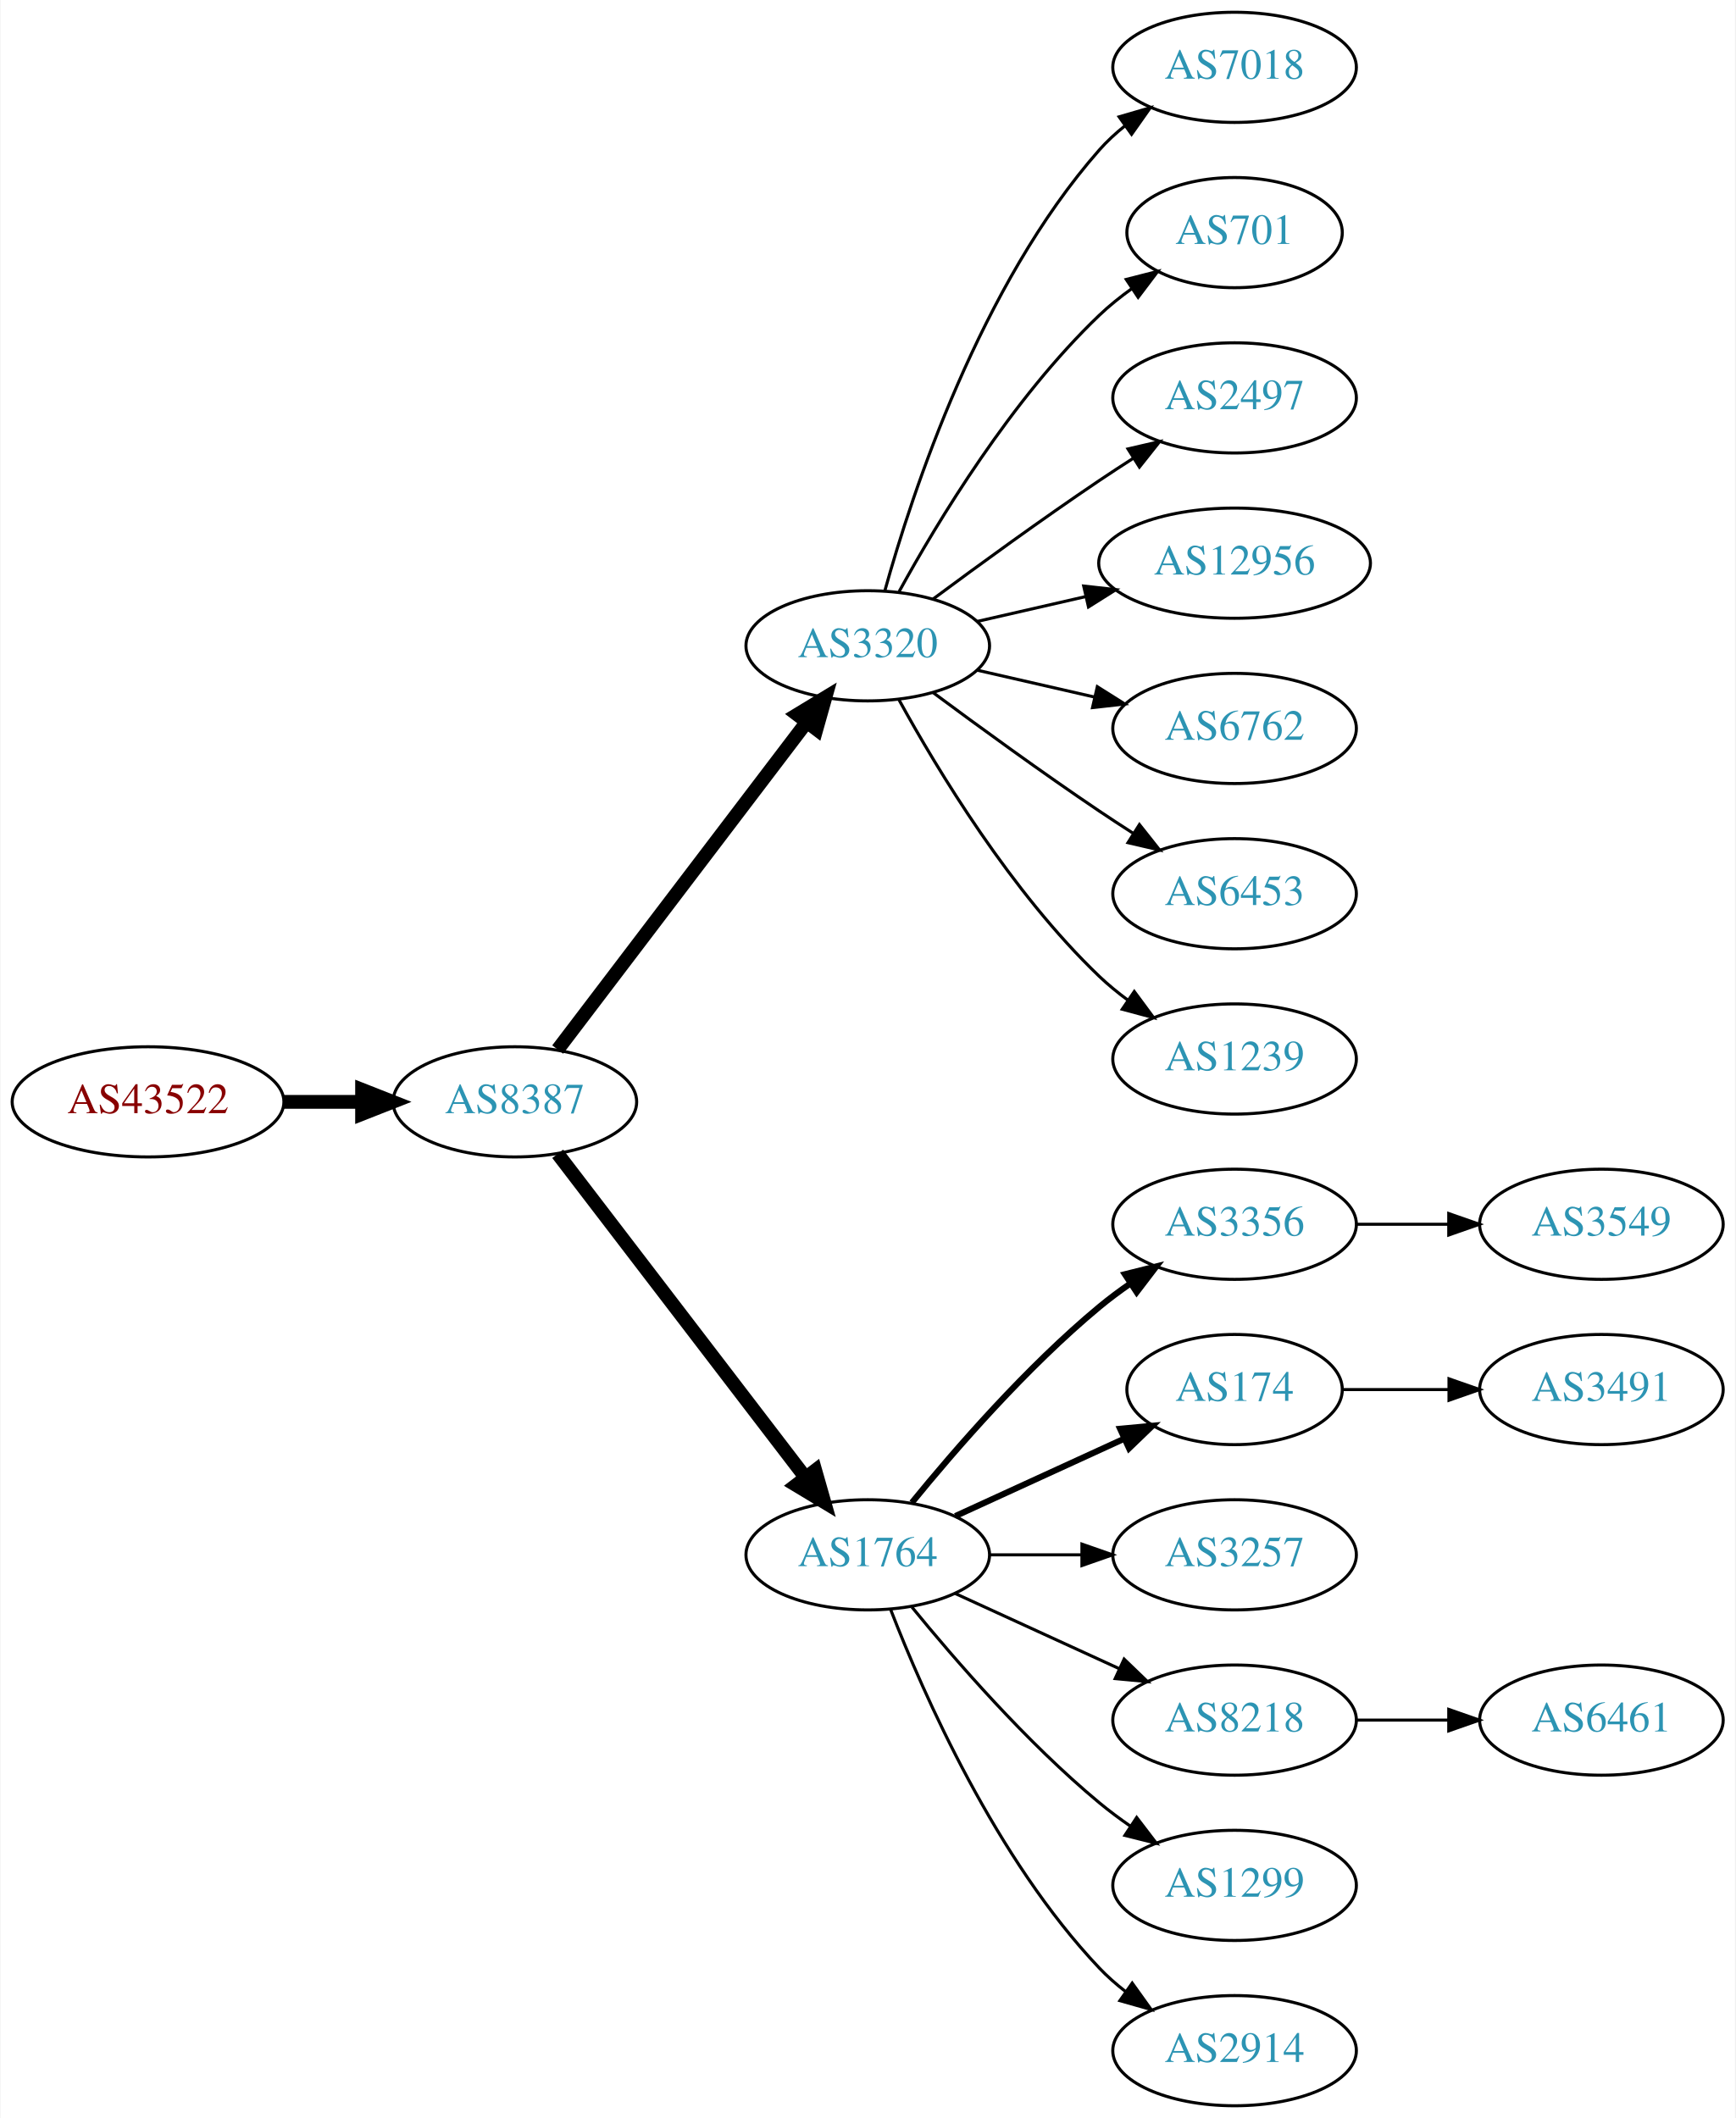
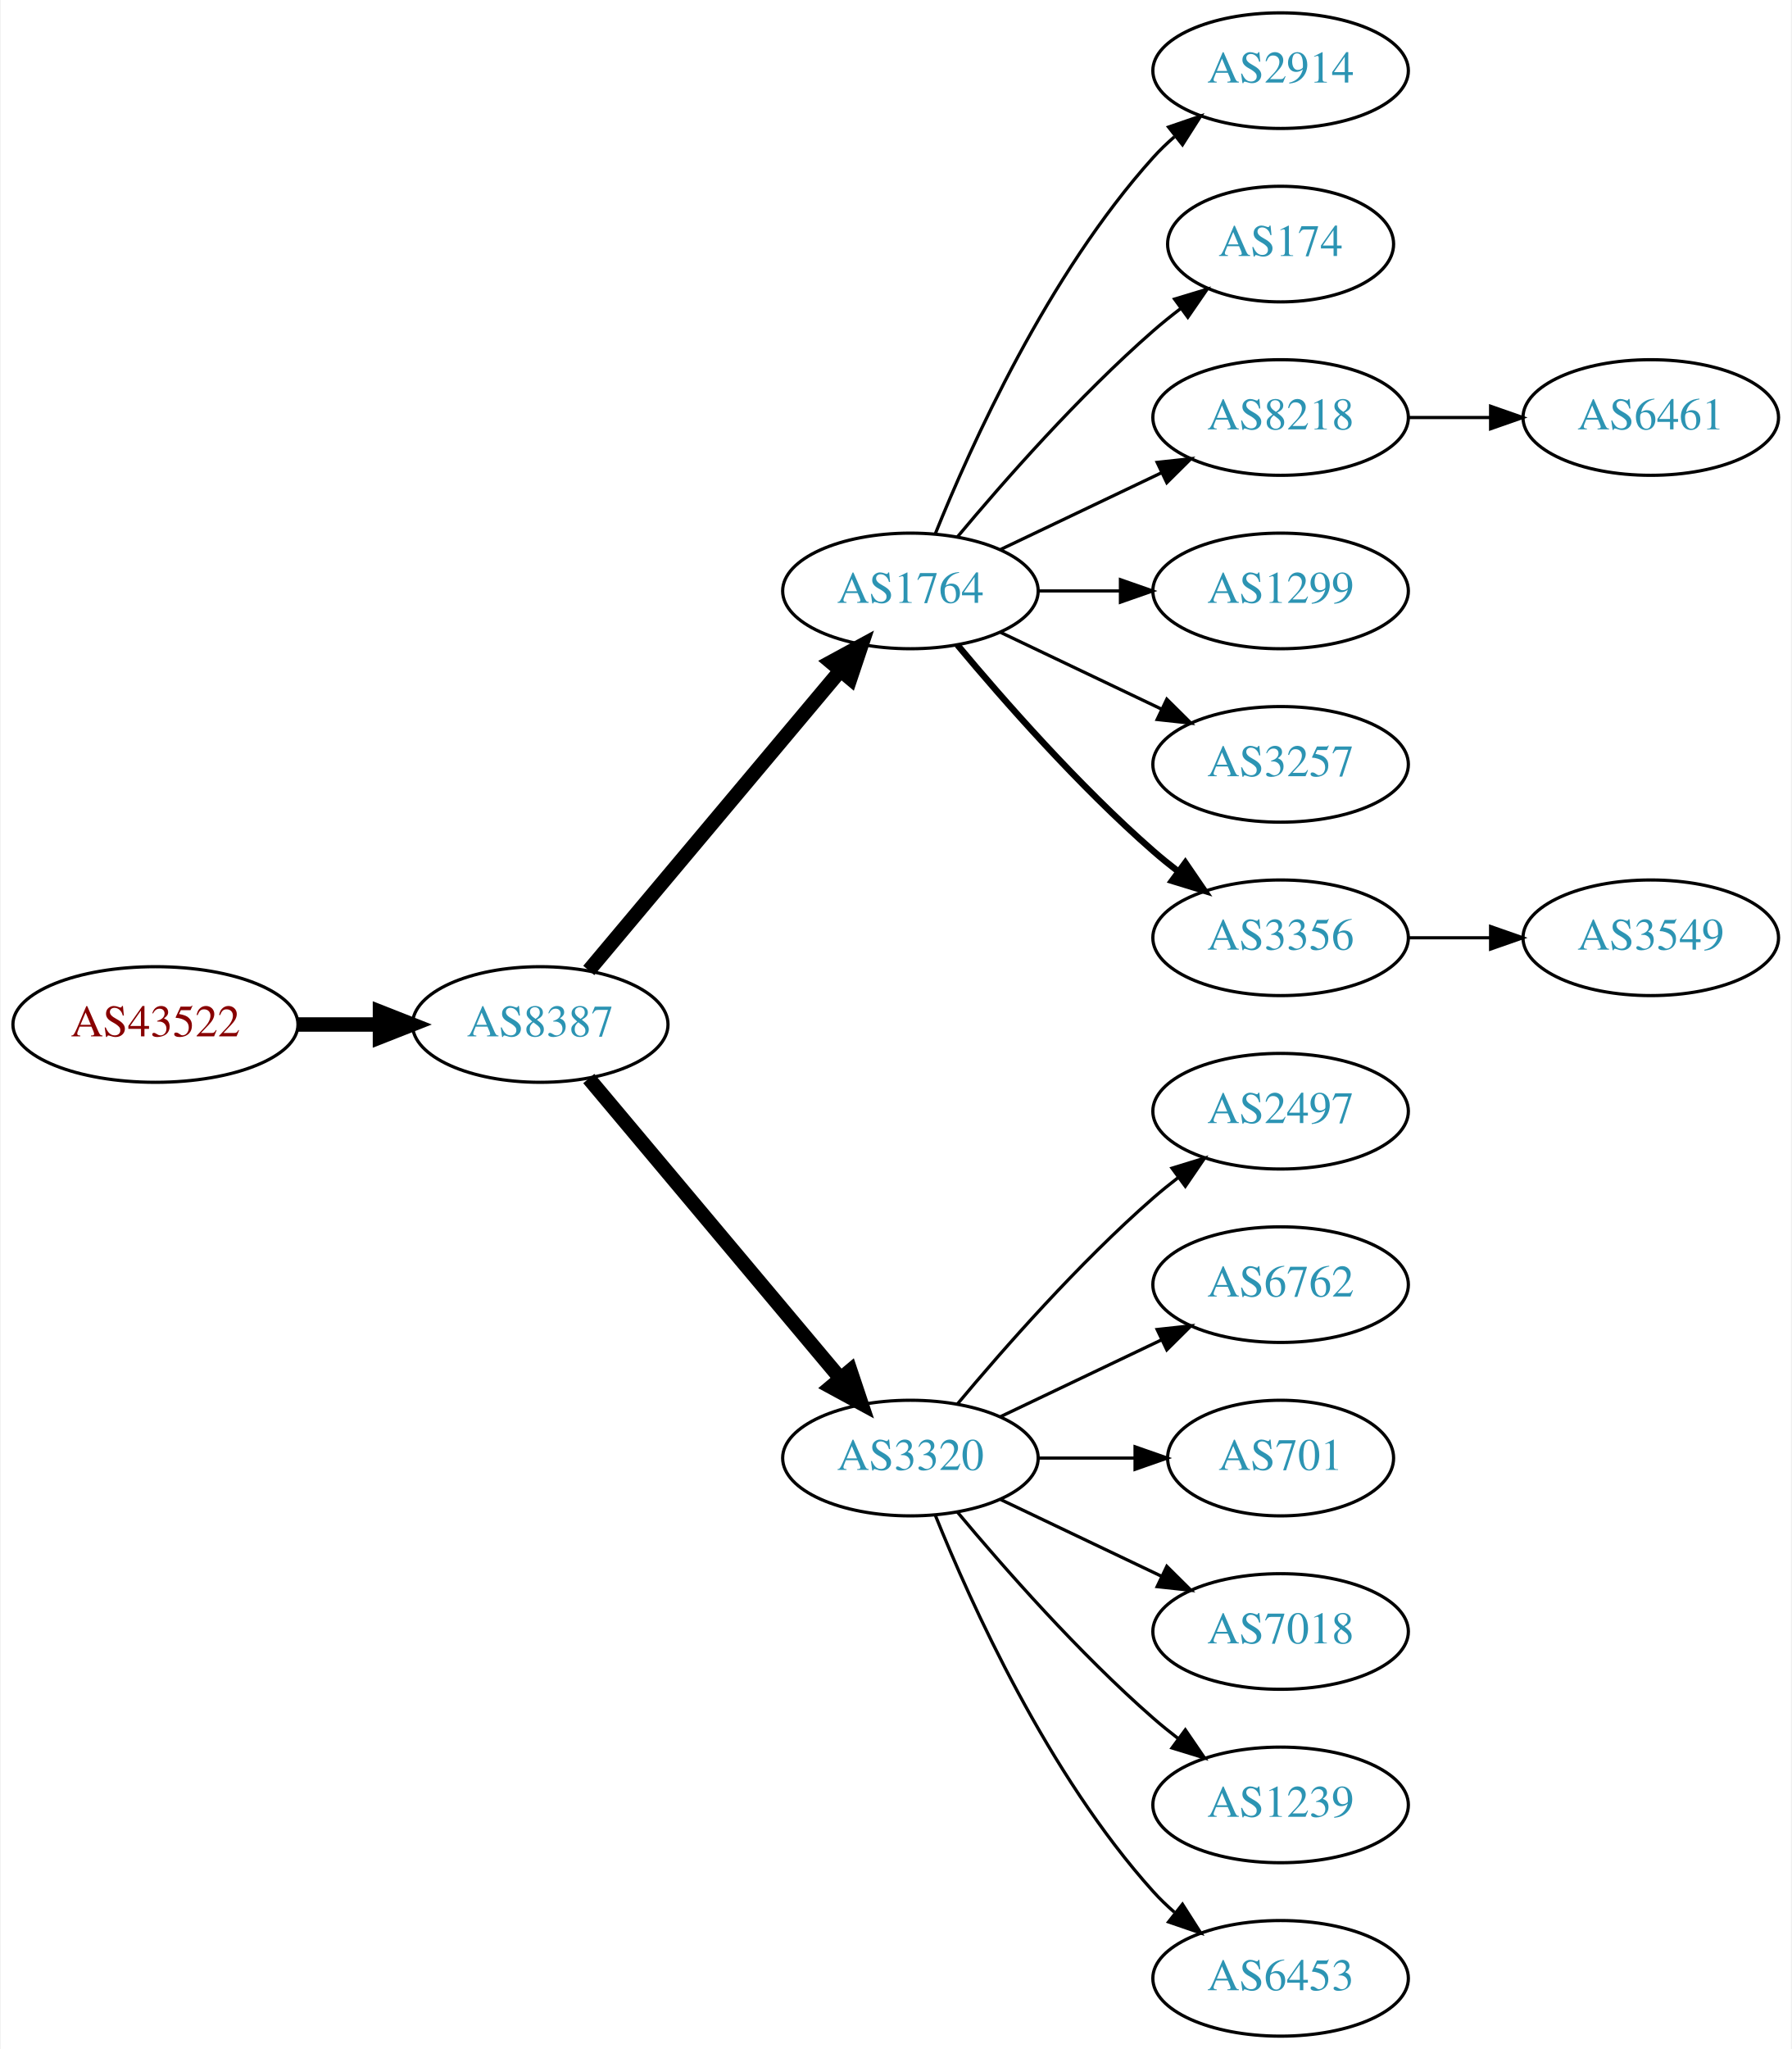
- <svg xmlns="http://www.w3.org/2000/svg" xmlns:xlink="http://www.w3.org/1999/xlink" width="567pt" height="692pt" viewBox="0.00 0.00 566.66 692.00">
-   <g id="graph0" class="graph" transform="scale(1 1) rotate(0) translate(4 688)">
-     <polygon fill="white" stroke="none" points="-4,4 -4,-688 562.663,-688 562.663,4 -4,4" />
+ <svg xmlns="http://www.w3.org/2000/svg" xmlns:xlink="http://www.w3.org/1999/xlink" width="558pt" height="638pt" viewBox="0.00 0.00 557.56 638.00">
+   <g id="graph0" class="graph" transform="scale(1 1) rotate(0) translate(4 634)">
+     <polygon fill="white" stroke="none" points="-4,4 -4,-634 553.564,-634 553.564,4 -4,4" />
    <g id="node1" class="node">
      <g id="a_node1">
        <a xlink:href="/asn/43522" xlink:title="AS43522 ~ AWSG-AT-AS [AT]">
-           <ellipse fill="#ffffff" stroke="black" cx="44.196" cy="-328" rx="44.393" ry="18" />
-           <text text-anchor="middle" x="44.196" y="-324.3" font-family="Times,serif" font-size="14.00" fill="#880000">AS43522</text>
+           <ellipse fill="#ffffff" stroke="black" cx="44.196" cy="-315" rx="44.393" ry="18" />
+           <text text-anchor="middle" x="44.196" y="-311.3" font-family="Times,serif" font-size="14.00" fill="#880000">AS43522</text>
        </a>
      </g>
    </g>
    <g id="node2" class="node">
      <g id="a_node2">
        <a xlink:href="/asn/8387" xlink:title="AS8387 ~ Rennweg 97-99 [AT]">
-           <ellipse fill="#ffffff" stroke="black" cx="164.039" cy="-328" rx="39.794" ry="18" />
-           <text text-anchor="middle" x="164.039" y="-324.3" font-family="Times,serif" font-size="14.00" fill="#2c94b3">AS8387</text>
+           <ellipse fill="#ffffff" stroke="black" cx="164.039" cy="-315" rx="39.794" ry="18" />
+           <text text-anchor="middle" x="164.039" y="-311.3" font-family="Times,serif" font-size="14.00" fill="#2c94b3">AS8387</text>
        </a>
      </g>
    </g>
    <g id="edge1" class="edge">
-       <path fill="none" stroke="black" stroke-width="4.5" d="M88.407,-328C96.72,-328 105.482,-328 113.965,-328" />
-       <polygon fill="black" stroke="black" stroke-width="4.5" points="114.123,-331.938 124.123,-328 114.123,-324.063 114.123,-331.938" />
+       <path fill="none" stroke="black" stroke-width="4.5" d="M88.407,-315C96.72,-315 105.482,-315 113.965,-315" />
+       <polygon fill="black" stroke="black" stroke-width="4.5" points="114.123,-318.938 124.123,-315 114.123,-311.063 114.123,-318.938" />
    </g>
    <g id="node3" class="node">
      <g id="a_node3">
-         <a xlink:href="/asn/3320" xlink:title="AS3320 ~ DTAG [DE]">
-           <ellipse fill="#ffffff" stroke="black" cx="279.332" cy="-477" rx="39.794" ry="18" />
-           <text text-anchor="middle" x="279.332" y="-473.3" font-family="Times,serif" font-size="14.00" fill="#2c94b3">AS3320</text>
+         <a xlink:href="/asn/1764" xlink:title="AS1764 ~ NEXTLAYER-AS [AT]">
+           <ellipse fill="#ffffff" stroke="black" cx="279.332" cy="-450" rx="39.794" ry="18" />
+           <text text-anchor="middle" x="279.332" y="-446.3" font-family="Times,serif" font-size="14.00" fill="#2c94b3">AS1764</text>
        </a>
      </g>
    </g>
    <g id="edge2" class="edge">
-       <path fill="none" stroke="black" stroke-width="4.5" d="M178.035,-345.092C198.011,-371.364 236.362,-421.802 259.418,-452.125" />
-       <polygon fill="black" stroke="black" stroke-width="4.5" points="256.3,-454.53 265.487,-460.107 262.569,-449.764 256.3,-454.53" />
+       <path fill="none" stroke="black" stroke-width="4.5" d="M179.158,-331.825C198.833,-355.269 234.637,-397.934 257.415,-425.076" />
+       <polygon fill="black" stroke="black" stroke-width="4.5" points="254.59,-427.834 264.034,-432.963 260.622,-422.772 254.59,-427.834" />
    </g>
    <g id="node4" class="node">
      <g id="a_node4">
-         <a xlink:href="/asn/1764" xlink:title="AS1764 ~ NEXTLAYER-AS [AT]">
+         <a xlink:href="/asn/3320" xlink:title="AS3320 ~ DTAG [DE]">
          <ellipse fill="#ffffff" stroke="black" cx="279.332" cy="-180" rx="39.794" ry="18" />
-           <text text-anchor="middle" x="279.332" y="-176.3" font-family="Times,serif" font-size="14.00" fill="#2c94b3">AS1764</text>
+           <text text-anchor="middle" x="279.332" y="-176.3" font-family="Times,serif" font-size="14.00" fill="#2c94b3">AS3320</text>
        </a>
      </g>
    </g>
    <g id="edge3" class="edge">
-       <path fill="none" stroke="black" stroke-width="4.5" d="M178.035,-311.023C197.904,-285.066 235.954,-235.36 259.048,-205.191" />
-       <polygon fill="black" stroke="black" stroke-width="4.5" points="262.186,-207.569 265.138,-197.235 255.933,-202.783 262.186,-207.569" />
+       <path fill="none" stroke="black" stroke-width="4.5" d="M179.158,-298.175C198.833,-274.731 234.637,-232.066 257.415,-204.924" />
+       <polygon fill="black" stroke="black" stroke-width="4.5" points="260.622,-207.228 264.034,-197.037 254.59,-202.166 260.622,-207.228" />
    </g>
    <g id="node5" class="node">
      <g id="a_node5">
-         <a xlink:href="/asn/7018" xlink:title="AS7018 ~ AT&amp;T Services, Inc. [US]">
-           <ellipse fill="#ffffff" stroke="black" cx="399.174" cy="-666" rx="39.794" ry="18" />
-           <text text-anchor="middle" x="399.174" y="-662.3" font-family="Times,serif" font-size="14.00" fill="#2c94b3">AS7018</text>
+         <a xlink:href="/asn/2914" xlink:title="AS2914 ~ NTT America, Inc. [US]">
+           <ellipse fill="#ffffff" stroke="black" cx="394.625" cy="-612" rx="39.794" ry="18" />
+           <text text-anchor="middle" x="394.625" y="-608.3" font-family="Times,serif" font-size="14.00" fill="#2c94b3">AS2914</text>
        </a>
      </g>
    </g>
    <g id="edge4" class="edge">
-       <path fill="none" stroke="black" d="M284.904,-494.946C293.81,-526.995 316.094,-594.842 354.978,-639 357.462,-641.821 360.312,-644.449 363.337,-646.871" />
-       <polygon fill="black" stroke="black" points="361.455,-649.828 371.627,-652.791 365.523,-644.131 361.455,-649.828" />
+       <path fill="none" stroke="black" d="M287.079,-467.787C298.13,-495.243 322.184,-548.578 354.978,-585 356.98,-587.224 359.199,-589.363 361.532,-591.397" />
+       <polygon fill="black" stroke="black" points="359.73,-594.433 369.751,-597.873 364.062,-588.935 359.73,-594.433" />
    </g>
    <g id="node6" class="node">
      <g id="a_node6">
-         <a xlink:href="/asn/701" xlink:title="AS701 ~ UUNET [US]">
-           <ellipse fill="#ffffff" stroke="black" cx="399.174" cy="-612" rx="35.194" ry="18" />
-           <text text-anchor="middle" x="399.174" y="-608.3" font-family="Times,serif" font-size="14.00" fill="#2c94b3">AS701</text>
+         <a xlink:href="/asn/174" xlink:title="AS174 ~ Cogent Communications [US]">
+           <ellipse fill="#ffffff" stroke="black" cx="394.625" cy="-558" rx="35.194" ry="18" />
+           <text text-anchor="middle" x="394.625" y="-554.3" font-family="Times,serif" font-size="14.00" fill="#2c94b3">AS174</text>
        </a>
      </g>
    </g>
    <g id="edge5" class="edge">
-       <path fill="none" stroke="black" d="M289.573,-494.713C302.118,-517.561 326.295,-557.611 354.978,-585 358.232,-588.107 361.899,-591.046 365.685,-593.76" />
-       <polygon fill="black" stroke="black" points="363.788,-596.701 374.054,-599.322 367.663,-590.872 363.788,-596.701" />
+       <path fill="none" stroke="black" d="M293.962,-466.817C308.244,-483.929 331.791,-510.745 354.978,-531 357.648,-533.332 360.521,-535.648 363.451,-537.886" />
+       <polygon fill="black" stroke="black" points="361.602,-540.87 371.742,-543.939 365.729,-535.216 361.602,-540.87" />
    </g>
    <g id="node7" class="node">
      <g id="a_node7">
-         <a xlink:href="/asn/2497" xlink:title="AS2497 ~ Internet Initiative Japan Inc. [JP]">
-           <ellipse fill="#ffffff" stroke="black" cx="399.174" cy="-558" rx="39.794" ry="18" />
-           <text text-anchor="middle" x="399.174" y="-554.3" font-family="Times,serif" font-size="14.00" fill="#2c94b3">AS2497</text>
+         <a xlink:href="/asn/8218" xlink:title="AS8218 ~ legacy Neotelecoms [FR]">
+           <ellipse fill="#ffffff" stroke="black" cx="394.625" cy="-504" rx="39.794" ry="18" />
+           <text text-anchor="middle" x="394.625" y="-500.3" font-family="Times,serif" font-size="14.00" fill="#2c94b3">AS8218</text>
        </a>
      </g>
    </g>
    <g id="edge6" class="edge">
-       <path fill="none" stroke="black" d="M300.662,-492.277C315.524,-503.304 336.269,-518.407 354.978,-531 358.527,-533.389 362.277,-535.839 366.026,-538.242" />
-       <polygon fill="black" stroke="black" points="364.352,-541.325 374.674,-543.712 368.094,-535.409 364.352,-541.325" />
+       <path fill="none" stroke="black" d="M307.468,-462.934C322.462,-470.081 341.283,-479.052 357.506,-486.785" />
+       <polygon fill="black" stroke="black" points="356.177,-490.028 366.71,-491.171 359.188,-483.709 356.177,-490.028" />
    </g>
    <g id="node8" class="node">
      <g id="a_node8">
-         <a xlink:href="/asn/12956" xlink:title="AS12956 ~ TELXIUS [ES]">
-           <ellipse fill="#ffffff" stroke="black" cx="399.174" cy="-504" rx="44.393" ry="18" />
-           <text text-anchor="middle" x="399.174" y="-500.3" font-family="Times,serif" font-size="14.00" fill="#2c94b3">AS12956</text>
+         <a xlink:href="/asn/1299" xlink:title="AS1299 ~ Telia Carrier [EU]">
+           <ellipse fill="#ffffff" stroke="black" cx="394.625" cy="-450" rx="39.794" ry="18" />
+           <text text-anchor="middle" x="394.625" y="-446.3" font-family="Times,serif" font-size="14.00" fill="#2c94b3">AS1299</text>
        </a>
      </g>
    </g>
    <g id="edge7" class="edge">
-       <path fill="none" stroke="black" d="M315.051,-484.955C326.189,-487.507 338.725,-490.379 350.618,-493.104" />
-       <polygon fill="black" stroke="black" points="349.883,-496.526 360.412,-495.348 351.446,-489.703 349.883,-496.526" />
+       <path fill="none" stroke="black" d="M319.004,-450C327.207,-450 335.971,-450 344.503,-450" />
+       <polygon fill="black" stroke="black" points="344.742,-453.5 354.742,-450 344.742,-446.5 344.742,-453.5" />
    </g>
    <g id="node9" class="node">
      <g id="a_node9">
-         <a xlink:href="/asn/6762" xlink:title="AS6762 ~ TELECOM ITALIA SPARKLE S.p.A. [IT]">
-           <ellipse fill="#ffffff" stroke="black" cx="399.174" cy="-450" rx="39.794" ry="18" />
-           <text text-anchor="middle" x="399.174" y="-446.3" font-family="Times,serif" font-size="14.00" fill="#2c94b3">AS6762</text>
+         <a xlink:href="/asn/3257" xlink:title="AS3257 ~ GTT [DE]">
+           <ellipse fill="#ffffff" stroke="black" cx="394.625" cy="-396" rx="39.794" ry="18" />
+           <text text-anchor="middle" x="394.625" y="-392.3" font-family="Times,serif" font-size="14.00" fill="#2c94b3">AS3257</text>
        </a>
      </g>
    </g>
    <g id="edge8" class="edge">
-       <path fill="none" stroke="black" d="M315.051,-469.045C327.051,-466.296 340.672,-463.175 353.364,-460.267" />
-       <polygon fill="black" stroke="black" points="354.33,-463.636 363.296,-457.991 352.767,-456.813 354.33,-463.636" />
+       <path fill="none" stroke="black" d="M307.468,-437.066C322.462,-429.919 341.283,-420.948 357.506,-413.215" />
+       <polygon fill="black" stroke="black" points="359.188,-416.291 366.71,-408.829 356.177,-409.972 359.188,-416.291" />
    </g>
    <g id="node10" class="node">
      <g id="a_node10">
+         <a xlink:href="/asn/3356" xlink:title="AS3356 ~ Level 3 Parent, LLC [US]">
+           <ellipse fill="#ffffff" stroke="black" cx="394.625" cy="-342" rx="39.794" ry="18" />
+           <text text-anchor="middle" x="394.625" y="-338.3" font-family="Times,serif" font-size="14.00" fill="#2c94b3">AS3356</text>
+         </a>
+       </g>
+     </g>
+     <g id="edge9" class="edge">
+       <path fill="none" stroke="black" stroke-width="2" d="M293.962,-433.183C308.244,-416.071 331.791,-389.255 354.978,-369 357.444,-366.846 360.082,-364.706 362.78,-362.628" />
+       <polygon fill="black" stroke="black" stroke-width="2" points="364.953,-365.375 370.934,-356.63 360.805,-359.736 364.953,-365.375" />
+     </g>
+     <g id="node12" class="node">
+       <g id="a_node12">
+         <a xlink:href="/asn/2497" xlink:title="AS2497 ~ Internet Initiative Japan Inc. [JP]">
+           <ellipse fill="#ffffff" stroke="black" cx="394.625" cy="-288" rx="39.794" ry="18" />
+           <text text-anchor="middle" x="394.625" y="-284.3" font-family="Times,serif" font-size="14.00" fill="#2c94b3">AS2497</text>
+         </a>
+       </g>
+     </g>
+     <g id="edge11" class="edge">
+       <path fill="none" stroke="black" d="M293.962,-196.817C308.244,-213.929 331.791,-240.745 354.978,-261 357.444,-263.154 360.082,-265.294 362.78,-267.372" />
+       <polygon fill="black" stroke="black" points="360.805,-270.264 370.934,-273.37 364.953,-264.625 360.805,-270.264" />
+     </g>
+     <g id="node13" class="node">
+       <g id="a_node13">
+         <a xlink:href="/asn/6762" xlink:title="AS6762 ~ TELECOM ITALIA SPARKLE S.p.A. [IT]">
+           <ellipse fill="#ffffff" stroke="black" cx="394.625" cy="-234" rx="39.794" ry="18" />
+           <text text-anchor="middle" x="394.625" y="-230.3" font-family="Times,serif" font-size="14.00" fill="#2c94b3">AS6762</text>
+         </a>
+       </g>
+     </g>
+     <g id="edge12" class="edge">
+       <path fill="none" stroke="black" d="M307.468,-192.934C322.462,-200.081 341.283,-209.052 357.506,-216.785" />
+       <polygon fill="black" stroke="black" points="356.177,-220.028 366.71,-221.171 359.188,-213.709 356.177,-220.028" />
+     </g>
+     <g id="node14" class="node">
+       <g id="a_node14">
+         <a xlink:href="/asn/701" xlink:title="AS701 ~ UUNET [US]">
+           <ellipse fill="#ffffff" stroke="black" cx="394.625" cy="-180" rx="35.194" ry="18" />
+           <text text-anchor="middle" x="394.625" y="-176.3" font-family="Times,serif" font-size="14.00" fill="#2c94b3">AS701</text>
+         </a>
+       </g>
+     </g>
+     <g id="edge13" class="edge">
+       <path fill="none" stroke="black" d="M319.004,-180C328.709,-180 339.2,-180 349.163,-180" />
+       <polygon fill="black" stroke="black" points="349.299,-183.5 359.299,-180 349.299,-176.5 349.299,-183.5" />
+     </g>
+     <g id="node15" class="node">
+       <g id="a_node15">
+         <a xlink:href="/asn/7018" xlink:title="AS7018 ~ AT&amp;T Services, Inc. [US]">
+           <ellipse fill="#ffffff" stroke="black" cx="394.625" cy="-126" rx="39.794" ry="18" />
+           <text text-anchor="middle" x="394.625" y="-122.3" font-family="Times,serif" font-size="14.00" fill="#2c94b3">AS7018</text>
+         </a>
+       </g>
+     </g>
+     <g id="edge14" class="edge">
+       <path fill="none" stroke="black" d="M307.468,-167.066C322.462,-159.919 341.283,-150.948 357.506,-143.215" />
+       <polygon fill="black" stroke="black" points="359.188,-146.291 366.71,-138.829 356.177,-139.972 359.188,-146.291" />
+     </g>
+     <g id="node16" class="node">
+       <g id="a_node16">
+         <a xlink:href="/asn/1239" xlink:title="AS1239 ~ Sprint [US]">
+           <ellipse fill="#ffffff" stroke="black" cx="394.625" cy="-72" rx="39.794" ry="18" />
+           <text text-anchor="middle" x="394.625" y="-68.3" font-family="Times,serif" font-size="14.00" fill="#2c94b3">AS1239</text>
+         </a>
+       </g>
+     </g>
+     <g id="edge15" class="edge">
+       <path fill="none" stroke="black" d="M293.962,-163.183C308.244,-146.071 331.791,-119.255 354.978,-99 357.444,-96.846 360.082,-94.706 362.78,-92.628" />
+       <polygon fill="black" stroke="black" points="364.953,-95.375 370.934,-86.63 360.805,-89.736 364.953,-95.375" />
+     </g>
+     <g id="node17" class="node">
+       <g id="a_node17">
        <a xlink:href="/asn/6453" xlink:title="AS6453 ~ TATA COMMUNICATIONS (AMERICA) INC [US]">
-           <ellipse fill="#ffffff" stroke="black" cx="399.174" cy="-396" rx="39.794" ry="18" />
-           <text text-anchor="middle" x="399.174" y="-392.3" font-family="Times,serif" font-size="14.00" fill="#2c94b3">AS6453</text>
-         </a>
-       </g>
-     </g>
-     <g id="edge9" class="edge">
-       <path fill="none" stroke="black" d="M300.662,-461.723C315.524,-450.696 336.269,-435.593 354.978,-423 358.527,-420.611 362.277,-418.161 366.026,-415.758" />
-       <polygon fill="black" stroke="black" points="368.094,-418.591 374.674,-410.288 364.352,-412.675 368.094,-418.591" />
+           <ellipse fill="#ffffff" stroke="black" cx="394.625" cy="-18" rx="39.794" ry="18" />
+           <text text-anchor="middle" x="394.625" y="-14.3" font-family="Times,serif" font-size="14.00" fill="#2c94b3">AS6453</text>
+         </a>
+       </g>
+     </g>
+     <g id="edge16" class="edge">
+       <path fill="none" stroke="black" d="M287.079,-162.213C298.13,-134.757 322.184,-81.422 354.978,-45 356.98,-42.776 359.199,-40.637 361.532,-38.603" />
+       <polygon fill="black" stroke="black" points="364.062,-41.065 369.751,-32.127 359.73,-35.567 364.062,-41.065" />
    </g>
    <g id="node11" class="node">
      <g id="a_node11">
-         <a xlink:href="/asn/1239" xlink:title="AS1239 ~ Sprint [US]">
-           <ellipse fill="#ffffff" stroke="black" cx="399.174" cy="-342" rx="39.794" ry="18" />
-           <text text-anchor="middle" x="399.174" y="-338.3" font-family="Times,serif" font-size="14.00" fill="#2c94b3">AS1239</text>
+         <a xlink:href="/asn/6461" xlink:title="AS6461 ~ Zayo Bandwidth [US]">
+           <ellipse fill="#ffffff" stroke="black" cx="509.918" cy="-504" rx="39.794" ry="18" />
+           <text text-anchor="middle" x="509.918" y="-500.3" font-family="Times,serif" font-size="14.00" fill="#2c94b3">AS6461</text>
        </a>
      </g>
    </g>
    <g id="edge10" class="edge">
-       <path fill="none" stroke="black" d="M289.573,-459.287C302.118,-436.439 326.295,-396.389 354.978,-369 357.846,-366.261 361.035,-363.653 364.344,-361.215" />
-       <polygon fill="black" stroke="black" points="366.407,-364.044 372.704,-355.523 362.468,-358.258 366.407,-364.044" />
-     </g>
-     <g id="node12" class="node">
-       <g id="a_node12">
-         <a xlink:href="/asn/3356" xlink:title="AS3356 ~ Level 3 Parent, LLC [US]">
-           <ellipse fill="#ffffff" stroke="black" cx="399.174" cy="-288" rx="39.794" ry="18" />
-           <text text-anchor="middle" x="399.174" y="-284.3" font-family="Times,serif" font-size="14.00" fill="#2c94b3">AS3356</text>
-         </a>
-       </g>
-     </g>
-     <g id="edge11" class="edge">
-       <path fill="none" stroke="black" stroke-width="2" d="M293.751,-197.065C307.865,-214.375 331.28,-241.345 354.978,-261 358.194,-263.668 361.695,-266.27 365.265,-268.741" />
-       <polygon fill="black" stroke="black" stroke-width="2" points="363.343,-271.666 373.622,-274.236 367.189,-265.817 363.343,-271.666" />
-     </g>
-     <g id="node13" class="node">
-       <g id="a_node13">
-         <a xlink:href="/asn/174" xlink:title="AS174 ~ Cogent Communications [US]">
-           <ellipse fill="#ffffff" stroke="black" cx="399.174" cy="-234" rx="35.194" ry="18" />
-           <text text-anchor="middle" x="399.174" y="-230.3" font-family="Times,serif" font-size="14.00" fill="#2c94b3">AS174</text>
-         </a>
-       </g>
-     </g>
-     <g id="edge12" class="edge">
-       <path fill="none" stroke="black" stroke-width="2" d="M307.96,-192.661C324.377,-200.183 345.358,-209.798 362.955,-217.861" />
-       <polygon fill="black" stroke="black" stroke-width="2" points="361.783,-221.174 372.332,-222.158 364.7,-214.811 361.783,-221.174" />
-     </g>
-     <g id="node14" class="node">
-       <g id="a_node14">
-         <a xlink:href="/asn/3257" xlink:title="AS3257 ~ GTT [DE]">
-           <ellipse fill="#ffffff" stroke="black" cx="399.174" cy="-180" rx="39.794" ry="18" />
-           <text text-anchor="middle" x="399.174" y="-176.3" font-family="Times,serif" font-size="14.00" fill="#2c94b3">AS3257</text>
-         </a>
-       </g>
-     </g>
-     <g id="edge13" class="edge">
-       <path fill="none" stroke="black" d="M319.244,-180C328.798,-180 339.147,-180 349.11,-180" />
-       <polygon fill="black" stroke="black" points="349.302,-183.5 359.302,-180 349.302,-176.5 349.302,-183.5" />
-     </g>
-     <g id="node15" class="node">
-       <g id="a_node15">
-         <a xlink:href="/asn/8218" xlink:title="AS8218 ~ legacy Neotelecoms [FR]">
-           <ellipse fill="#ffffff" stroke="black" cx="399.174" cy="-126" rx="39.794" ry="18" />
-           <text text-anchor="middle" x="399.174" y="-122.3" font-family="Times,serif" font-size="14.00" fill="#2c94b3">AS8218</text>
-         </a>
-       </g>
-     </g>
-     <g id="edge14" class="edge">
-       <path fill="none" stroke="black" d="M307.96,-167.339C323.917,-160.027 344.188,-150.739 361.471,-142.819" />
-       <polygon fill="black" stroke="black" points="363.085,-145.929 370.718,-138.581 360.169,-139.565 363.085,-145.929" />
-     </g>
-     <g id="node16" class="node">
-       <g id="a_node16">
-         <a xlink:href="/asn/1299" xlink:title="AS1299 ~ Telia Carrier [EU]">
-           <ellipse fill="#ffffff" stroke="black" cx="399.174" cy="-72" rx="39.794" ry="18" />
-           <text text-anchor="middle" x="399.174" y="-68.3" font-family="Times,serif" font-size="14.00" fill="#2c94b3">AS1299</text>
-         </a>
-       </g>
-     </g>
-     <g id="edge15" class="edge">
-       <path fill="none" stroke="black" d="M293.751,-162.935C307.865,-145.625 331.28,-118.655 354.978,-99 358.194,-96.332 361.695,-93.73 365.265,-91.259" />
-       <polygon fill="black" stroke="black" points="367.189,-94.183 373.622,-85.764 363.343,-88.334 367.189,-94.183" />
-     </g>
-     <g id="node17" class="node">
-       <g id="a_node17">
-         <a xlink:href="/asn/2914" xlink:title="AS2914 ~ NTT America, Inc. [US]">
-           <ellipse fill="#ffffff" stroke="black" cx="399.174" cy="-18" rx="39.794" ry="18" />
-           <text text-anchor="middle" x="399.174" y="-14.3" font-family="Times,serif" font-size="14.00" fill="#2c94b3">AS2914</text>
-         </a>
-       </g>
-     </g>
-     <g id="edge16" class="edge">
-       <path fill="none" stroke="black" d="M286.855,-162.006C297.605,-134.272 321.262,-80.571 354.978,-45 357.564,-42.272 360.481,-39.706 363.55,-37.323" />
-       <polygon fill="black" stroke="black" points="365.728,-40.069 371.898,-31.457 361.704,-34.342 365.728,-40.069" />
+       <path fill="none" stroke="black" d="M434.297,-504C442.5,-504 451.264,-504 459.796,-504" />
+       <polygon fill="black" stroke="black" points="460.035,-507.5 470.035,-504 460.035,-500.5 460.035,-507.5" />
    </g>
    <g id="node18" class="node">
      <g id="a_node18">
        <a xlink:href="/asn/3549" xlink:title="AS3549 ~ Level 3 Parent, LLC [US]">
-           <ellipse fill="#ffffff" stroke="black" cx="519.017" cy="-288" rx="39.794" ry="18" />
-           <text text-anchor="middle" x="519.017" y="-284.3" font-family="Times,serif" font-size="14.00" fill="#2c94b3">AS3549</text>
+           <ellipse fill="#ffffff" stroke="black" cx="509.918" cy="-342" rx="39.794" ry="18" />
+           <text text-anchor="middle" x="509.918" y="-338.3" font-family="Times,serif" font-size="14.00" fill="#2c94b3">AS3549</text>
        </a>
      </g>
    </g>
    <g id="edge17" class="edge">
-       <path fill="none" stroke="black" d="M439.087,-288C448.64,-288 458.99,-288 468.952,-288" />
-       <polygon fill="black" stroke="black" points="469.145,-291.5 479.145,-288 469.145,-284.5 469.145,-291.5" />
-     </g>
-     <g id="node19" class="node">
-       <g id="a_node19">
-         <a xlink:href="/asn/3491" xlink:title="AS3491 ~ PCCW Global, Inc. [US]">
-           <ellipse fill="#ffffff" stroke="black" cx="519.017" cy="-234" rx="39.794" ry="18" />
-           <text text-anchor="middle" x="519.017" y="-230.3" font-family="Times,serif" font-size="14.00" fill="#2c94b3">AS3491</text>
-         </a>
-       </g>
-     </g>
-     <g id="edge18" class="edge">
-       <path fill="none" stroke="black" d="M434.576,-234C445.4,-234 457.568,-234 469.194,-234" />
-       <polygon fill="black" stroke="black" points="469.225,-237.5 479.225,-234 469.225,-230.5 469.225,-237.5" />
-     </g>
-     <g id="node20" class="node">
-       <g id="a_node20">
-         <a xlink:href="/asn/6461" xlink:title="AS6461 ~ Zayo Bandwidth [US]">
-           <ellipse fill="#ffffff" stroke="black" cx="519.017" cy="-126" rx="39.794" ry="18" />
-           <text text-anchor="middle" x="519.017" y="-122.3" font-family="Times,serif" font-size="14.00" fill="#2c94b3">AS6461</text>
-         </a>
-       </g>
-     </g>
-     <g id="edge19" class="edge">
-       <path fill="none" stroke="black" d="M439.087,-126C448.64,-126 458.99,-126 468.952,-126" />
-       <polygon fill="black" stroke="black" points="469.145,-129.5 479.145,-126 469.145,-122.5 469.145,-129.5" />
+       <path fill="none" stroke="black" d="M434.297,-342C442.5,-342 451.264,-342 459.796,-342" />
+       <polygon fill="black" stroke="black" points="460.035,-345.5 470.035,-342 460.035,-338.5 460.035,-345.5" />
    </g>
  </g>
</svg>
